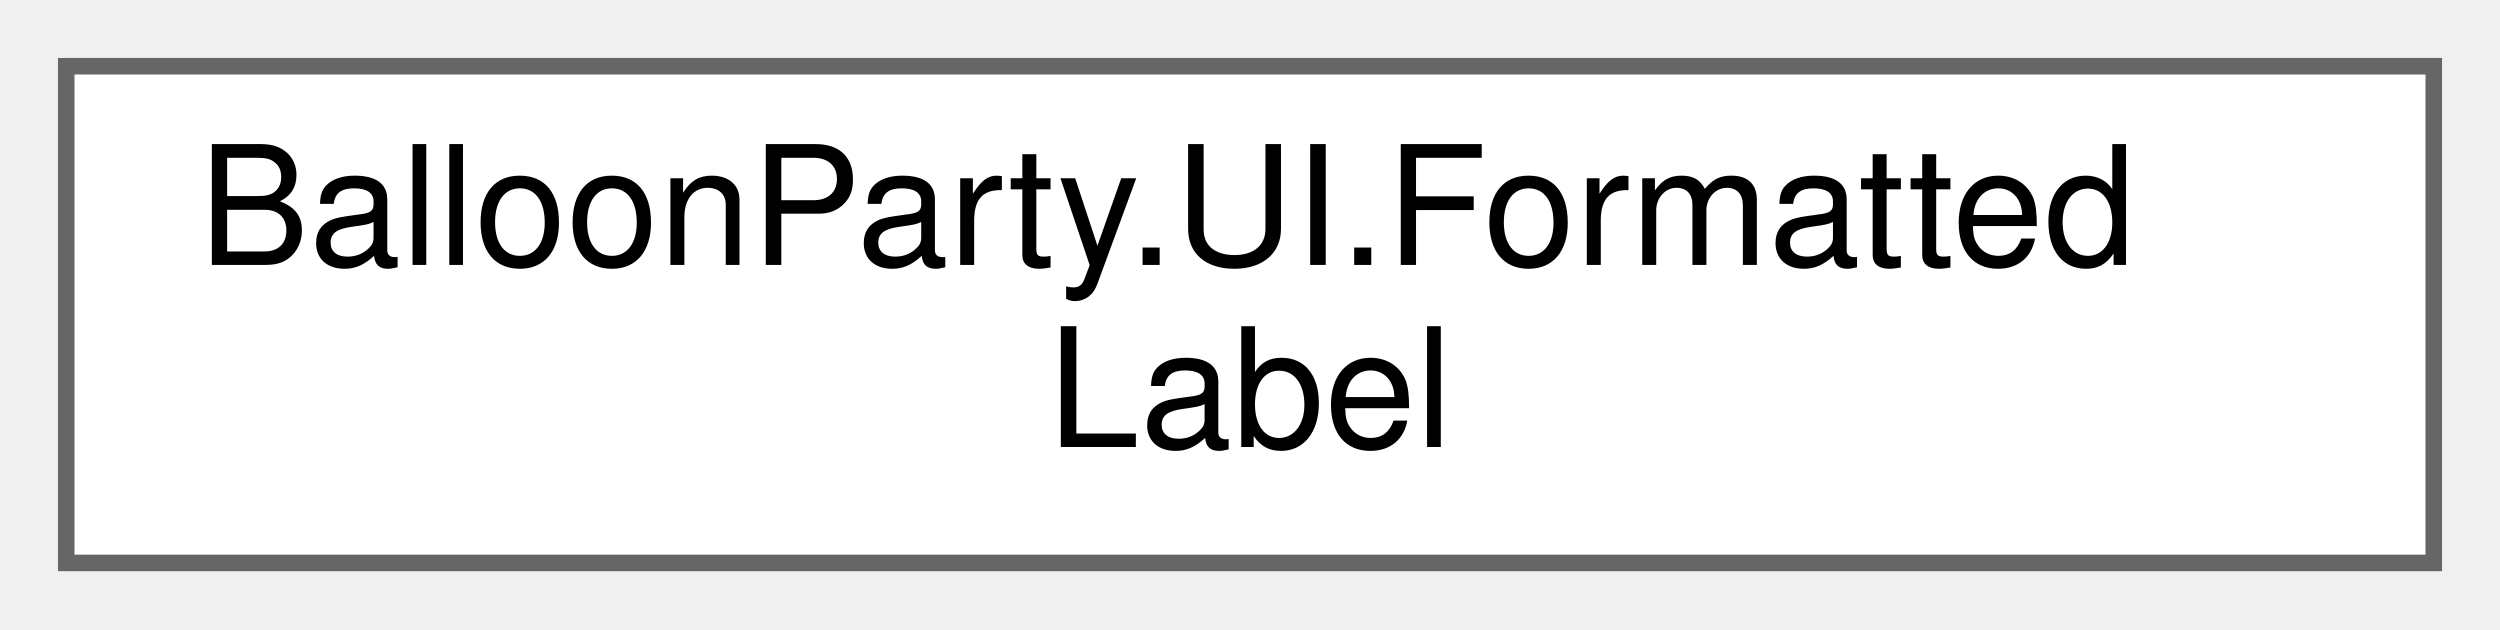
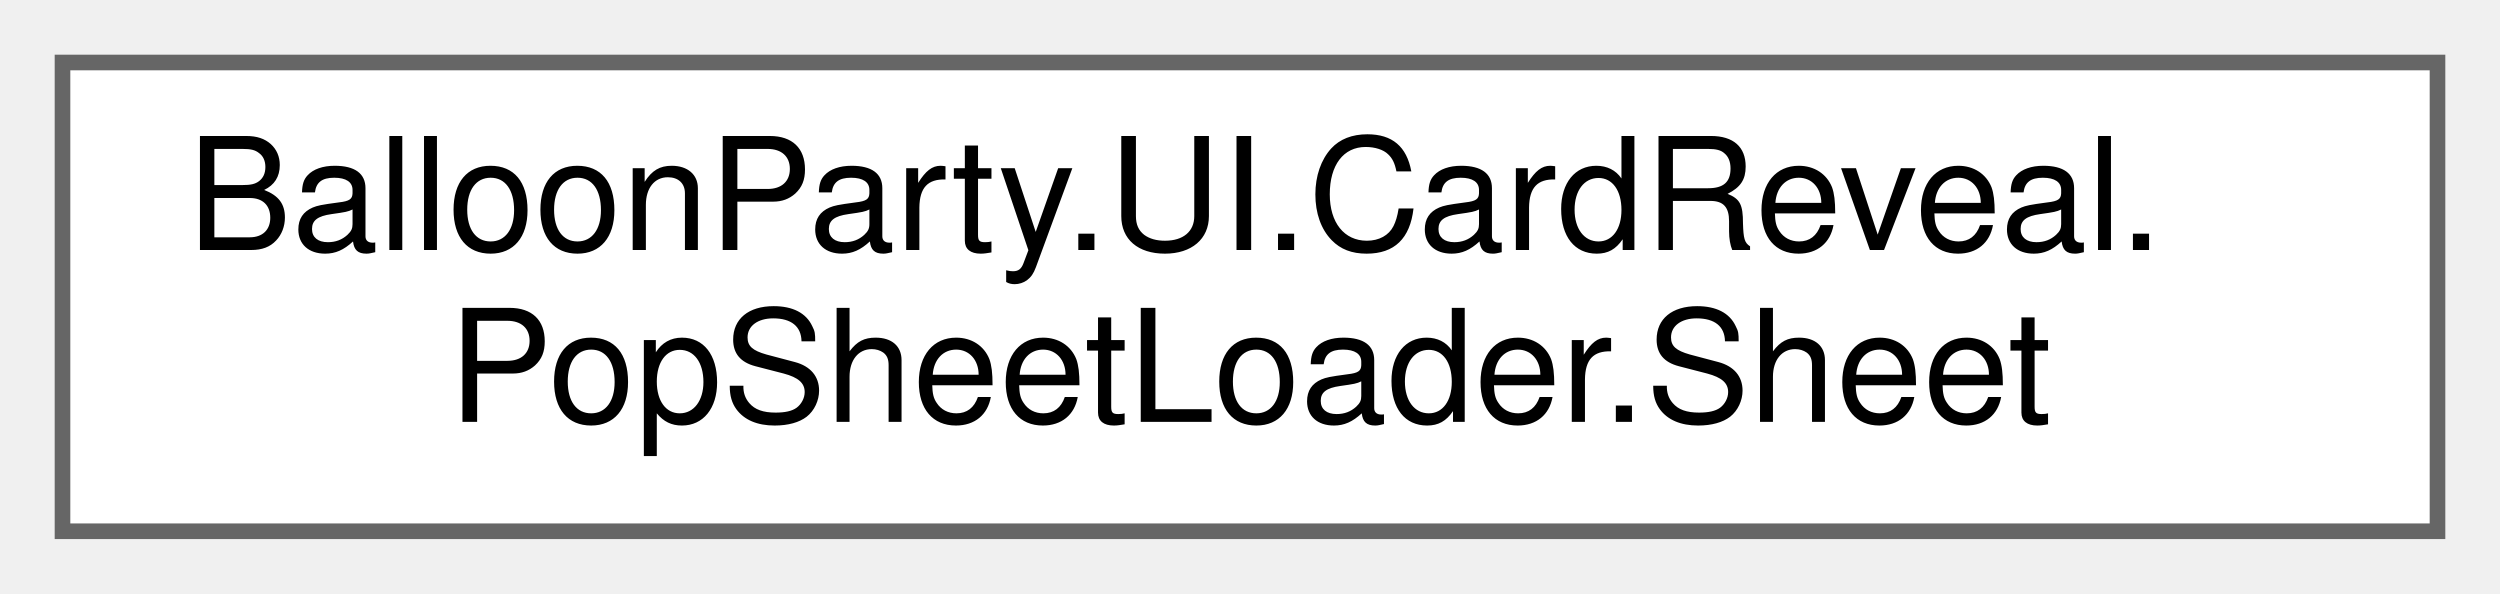
- <svg xmlns="http://www.w3.org/2000/svg" xmlns:xlink="http://www.w3.org/1999/xlink" width="151pt" height="38pt" viewBox="0.00 0.00 151.00 38.00">
+ <svg xmlns="http://www.w3.org/2000/svg" xmlns:xlink="http://www.w3.org/1999/xlink" width="160pt" height="38pt" viewBox="0.00 0.00 160.00 38.00">
  <g id="graph0" class="graph" transform="scale(1 1) rotate(0) translate(4 34)">
    <g id="Node000000" class="node">
      <g id="a_Node000000">
-         <a xlink:href="structBalloonParty_1_1UI_1_1FormattedLabel.html" target="_top" xlink:title="Wraps a TMP_Text whose authored text is a string.Format template; construct it before the label's tex...">
-           <polygon fill="white" stroke="#666666" points="143,-30 0,-30 0,0 143,0 143,-30" />
-           <text text-anchor="start" x="8" y="-18" font-family="Helvetica,sans-Serif" font-size="10.00">BalloonParty.UI.Formatted</text>
-           <text text-anchor="middle" x="71.5" y="-7" font-family="Helvetica,sans-Serif" font-size="10.00">Label</text>
+         <a xlink:href="classBalloonParty_1_1UI_1_1CardReveal_1_1PopSheetLoader_1_1Sheet.html" target="_top" xlink:title=" ">
+           <polygon fill="white" stroke="#666666" points="152,-30 0,-30 0,0 152,0 152,-30" />
+           <text text-anchor="start" x="8" y="-18" font-family="Helvetica,sans-Serif" font-size="10.00">BalloonParty.UI.CardReveal.</text>
+           <text text-anchor="middle" x="76" y="-7" font-family="Helvetica,sans-Serif" font-size="10.00">PopSheetLoader.Sheet</text>
        </a>
      </g>
    </g>
  </g>
</svg>
